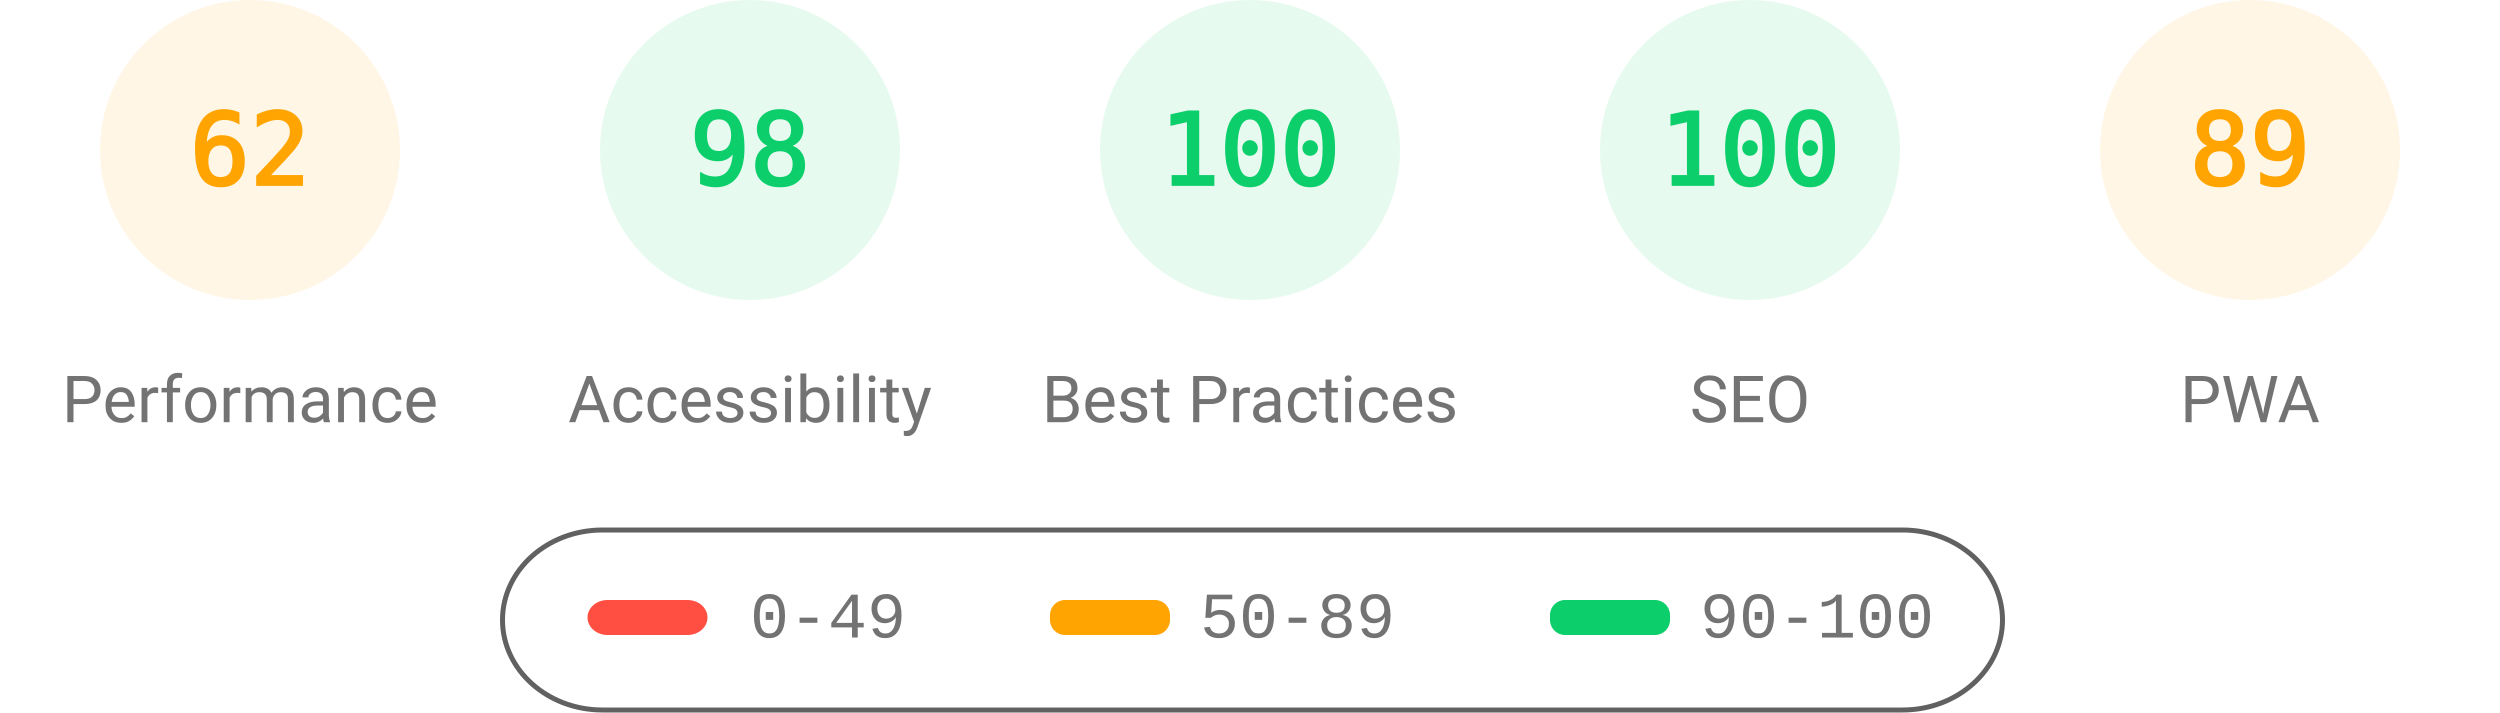
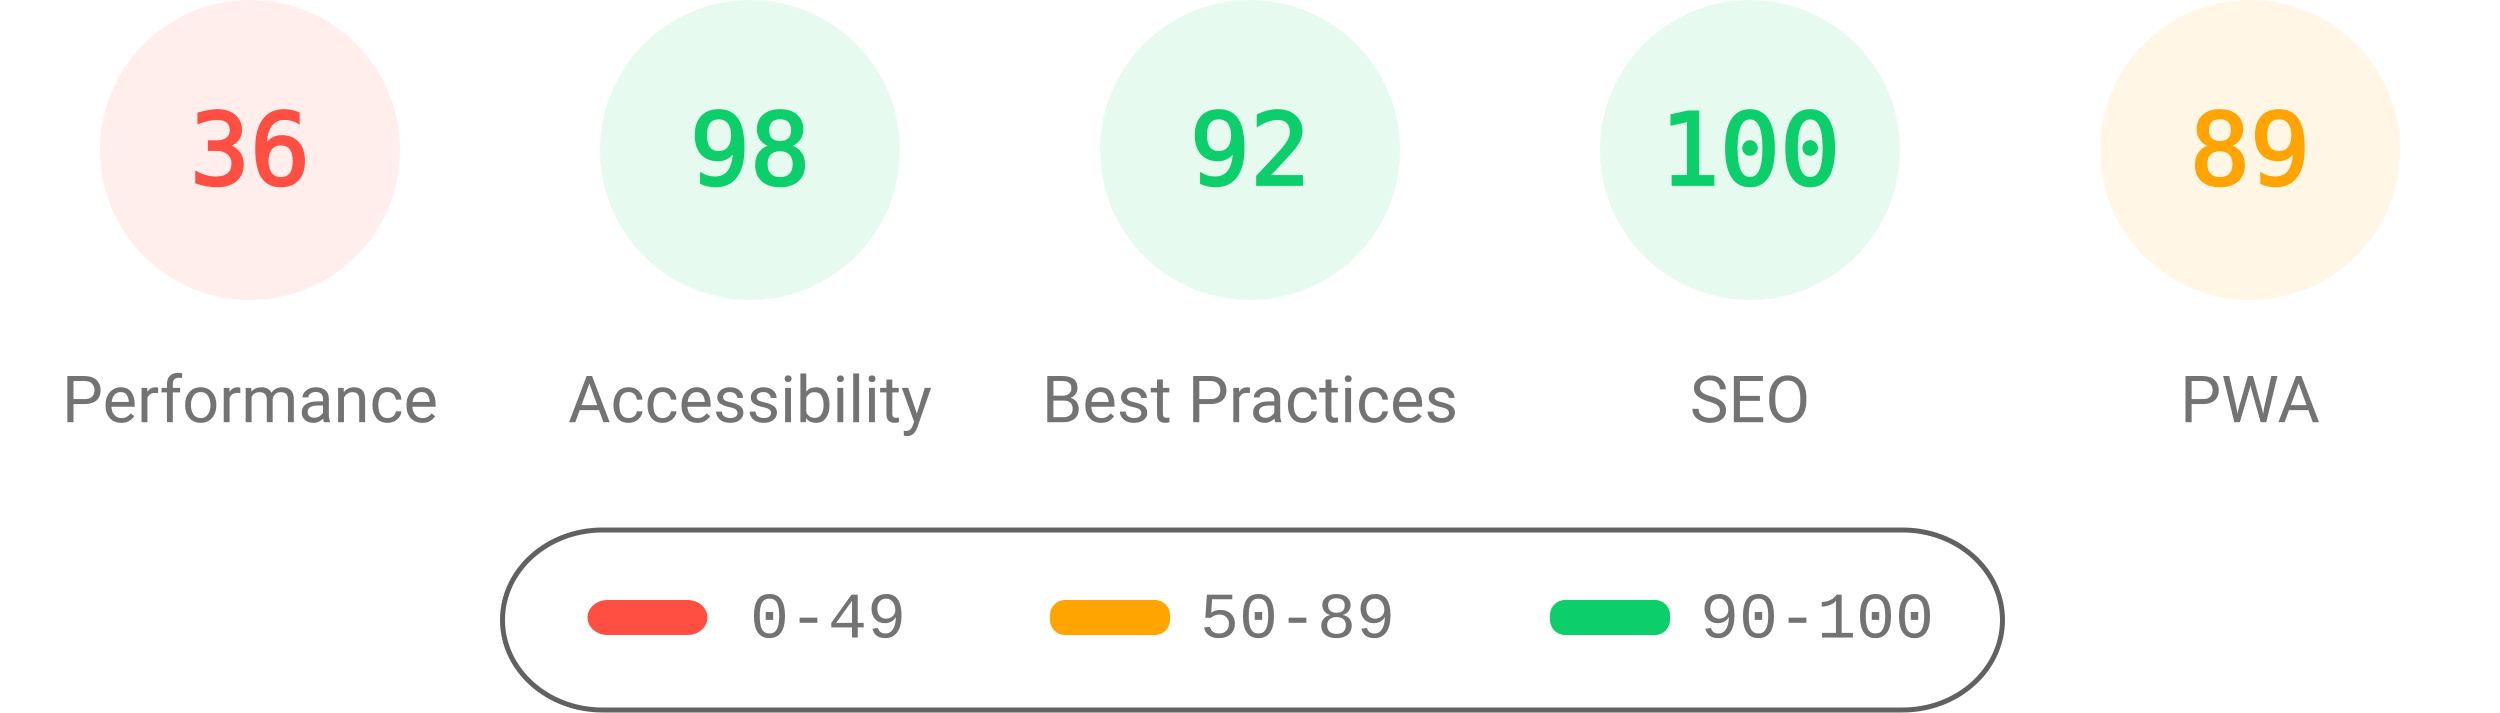
<svg xmlns="http://www.w3.org/2000/svg" fill="none" width="1000" height="285">
  <style>.gauge-base{opacity:.1}.gauge-arc{fill:none;animation-delay:250ms;stroke-linecap:round;transform:rotate(-90deg);transform-origin:100px 60px;animation:load-gauge 1s ease forwards}.guage-text{font-size:40px;font-family:monospace;text-align:center}.guage-red{color:#ff4e42;fill:#ff4e42;stroke:#ff4e42}.guage-orange{color:#ffa400;fill:#ffa400;stroke:#ffa400}.guage-green{color:#0cce6b;fill:#0cce6b;stroke:#0cce6b}.guage-undefined{color:#5c5c5c;fill:#5c5c5c;stroke:#5c5c5c}.guage-title{color:#737373;fill:#737373;stroke:none;font-size:26px;line-height:26px;font-family:Roboto,Halvetica,Arial,sans-serif}@keyframes load-gauge{from{stroke-dasharray:0 352.858}}</style>
-   <svg class="guage-div guage-perf guage-orange" viewBox="0 0 200 200" width="200" height="200">
+   <svg class="guage-div guage-perf guage-red" viewBox="0 0 200 200" width="200" height="200">
    <circle class="gauge-base" r="56" cx="100" cy="60" stroke-width="8" />
-     <circle class="gauge-arc guage-arc-1" r="56" cx="100" cy="60" stroke-width="8" style="stroke-dasharray:218.152,351.858" />
-     <text class="guage-text" x="100" y="60" alignment-baseline="central" dominant-baseline="central" text-anchor="middle">62</text>
+     <circle class="gauge-arc guage-arc-1" r="56" cx="100" cy="60" stroke-width="8" style="stroke-dasharray:126.669,351.858" />
+     <text class="guage-text" x="100" y="60" alignment-baseline="central" dominant-baseline="central" text-anchor="middle">36</text>
    <text class="guage-title" x="100" y="160" alignment-baseline="central" dominant-baseline="central" text-anchor="middle">Performance</text>
  </svg>
  <svg class="guage-div guage-acc guage-green" viewBox="0 0 200 200" width="200" height="200" x="200">
    <circle class="gauge-base" r="56" cx="100" cy="60" stroke-width="8" />
    <circle class="gauge-arc guage-arc-2" r="56" cx="100" cy="60" stroke-width="8" style="stroke-dasharray:344.821,351.858" />
    <text class="guage-text" x="100" y="60" alignment-baseline="central" dominant-baseline="central" text-anchor="middle">98</text>
    <text class="guage-title" x="100" y="160" alignment-baseline="central" dominant-baseline="central" text-anchor="middle">Accessibility</text>
  </svg>
  <svg class="guage-div guage-best guage-green" viewBox="0 0 200 200" width="200" height="200" x="400">
    <circle class="gauge-base" r="56" cx="100" cy="60" stroke-width="8" />
-     <circle class="gauge-arc guage-arc-3" r="56" cx="100" cy="60" stroke-width="8" style="stroke-dasharray:351.858,351.858" />
-     <text class="guage-text" x="100" y="60" alignment-baseline="central" dominant-baseline="central" text-anchor="middle">100</text>
+     <circle class="gauge-arc guage-arc-3" r="56" cx="100" cy="60" stroke-width="8" style="stroke-dasharray:323.709,351.858" />
+     <text class="guage-text" x="100" y="60" alignment-baseline="central" dominant-baseline="central" text-anchor="middle">92</text>
    <text class="guage-title" x="100" y="160" alignment-baseline="central" dominant-baseline="central" text-anchor="middle">Best Practices</text>
  </svg>
  <svg class="guage-div guage-seo guage-green" viewBox="0 0 200 200" width="200" height="200" x="600">
    <circle class="gauge-base" r="56" cx="100" cy="60" stroke-width="8" />
    <circle class="gauge-arc guage-arc-4" r="56" cx="100" cy="60" stroke-width="8" style="stroke-dasharray:351.858,351.858" />
    <text class="guage-text" x="100" y="60" alignment-baseline="central" dominant-baseline="central" text-anchor="middle">100</text>
    <text class="guage-title" x="100" y="160" alignment-baseline="central" dominant-baseline="central" text-anchor="middle">SEO</text>
  </svg>
  <svg class="guage-div guage-pwa guage-orange" viewBox="0 0 200 200" width="200" height="200" x="800">
    <circle class="gauge-base" r="56" cx="100" cy="60" stroke-width="8" />
    <circle class="gauge-arc guage-arc-4" r="56" cx="100" cy="60" stroke-width="8" style="stroke-dasharray:313.154,351.858" />
    <text class="guage-text" x="100" y="60" alignment-baseline="central" dominant-baseline="central" text-anchor="middle">89</text>
    <text class="guage-title" x="100" y="160" alignment-baseline="central" dominant-baseline="central" text-anchor="middle">PWA</text>
  </svg>
  <svg width="604" height="76" x="200" y="210">
    <path fill="none" id="canvas_background" d="M-1-1h604v80H-1z" />
    <rect fill-opacity="0" stroke="#616161" stroke-width="2" rx="40" id="svg_2" height="72" width="600" y="2" x="1" fill="#000" />
    <rect stroke="#000" rx="8" id="svg_3" height="14" width="48" y="30" x="35" stroke-opacity="null" stroke-width="0" fill="#ff4e42" />
    <rect stroke="#000" rx="6" id="svg_4" height="14" width="48" y="30" x="220" stroke-opacity="null" stroke-width="0" fill="#ffa400" />
    <rect stroke="#000" rx="6" id="svg_5" height="14" width="48" y="30" x="420" stroke-opacity="null" stroke-width="0" fill="#0cce6b" />
    <text xml:space="preserve" text-anchor="start" font-family="'Courier New', Courier, monospace" font-size="26" id="svg_6" y="45" x="100" stroke-opacity="null" stroke-width="0" stroke="#000" fill="#737373">0-49</text>
    <text xml:space="preserve" text-anchor="start" font-family="'Courier New', Courier, monospace" font-size="26" id="svg_7" y="45" x="280" stroke-opacity="null" stroke-width="0" stroke="#000" fill="#737373">50-89</text>
    <text xml:space="preserve" text-anchor="start" font-family="'Courier New', Courier, monospace" font-size="26" id="svg_8" y="45" x="480" stroke-opacity="null" stroke-width="0" stroke="#000" fill="#737373">90-100</text>
  </svg>
</svg>
